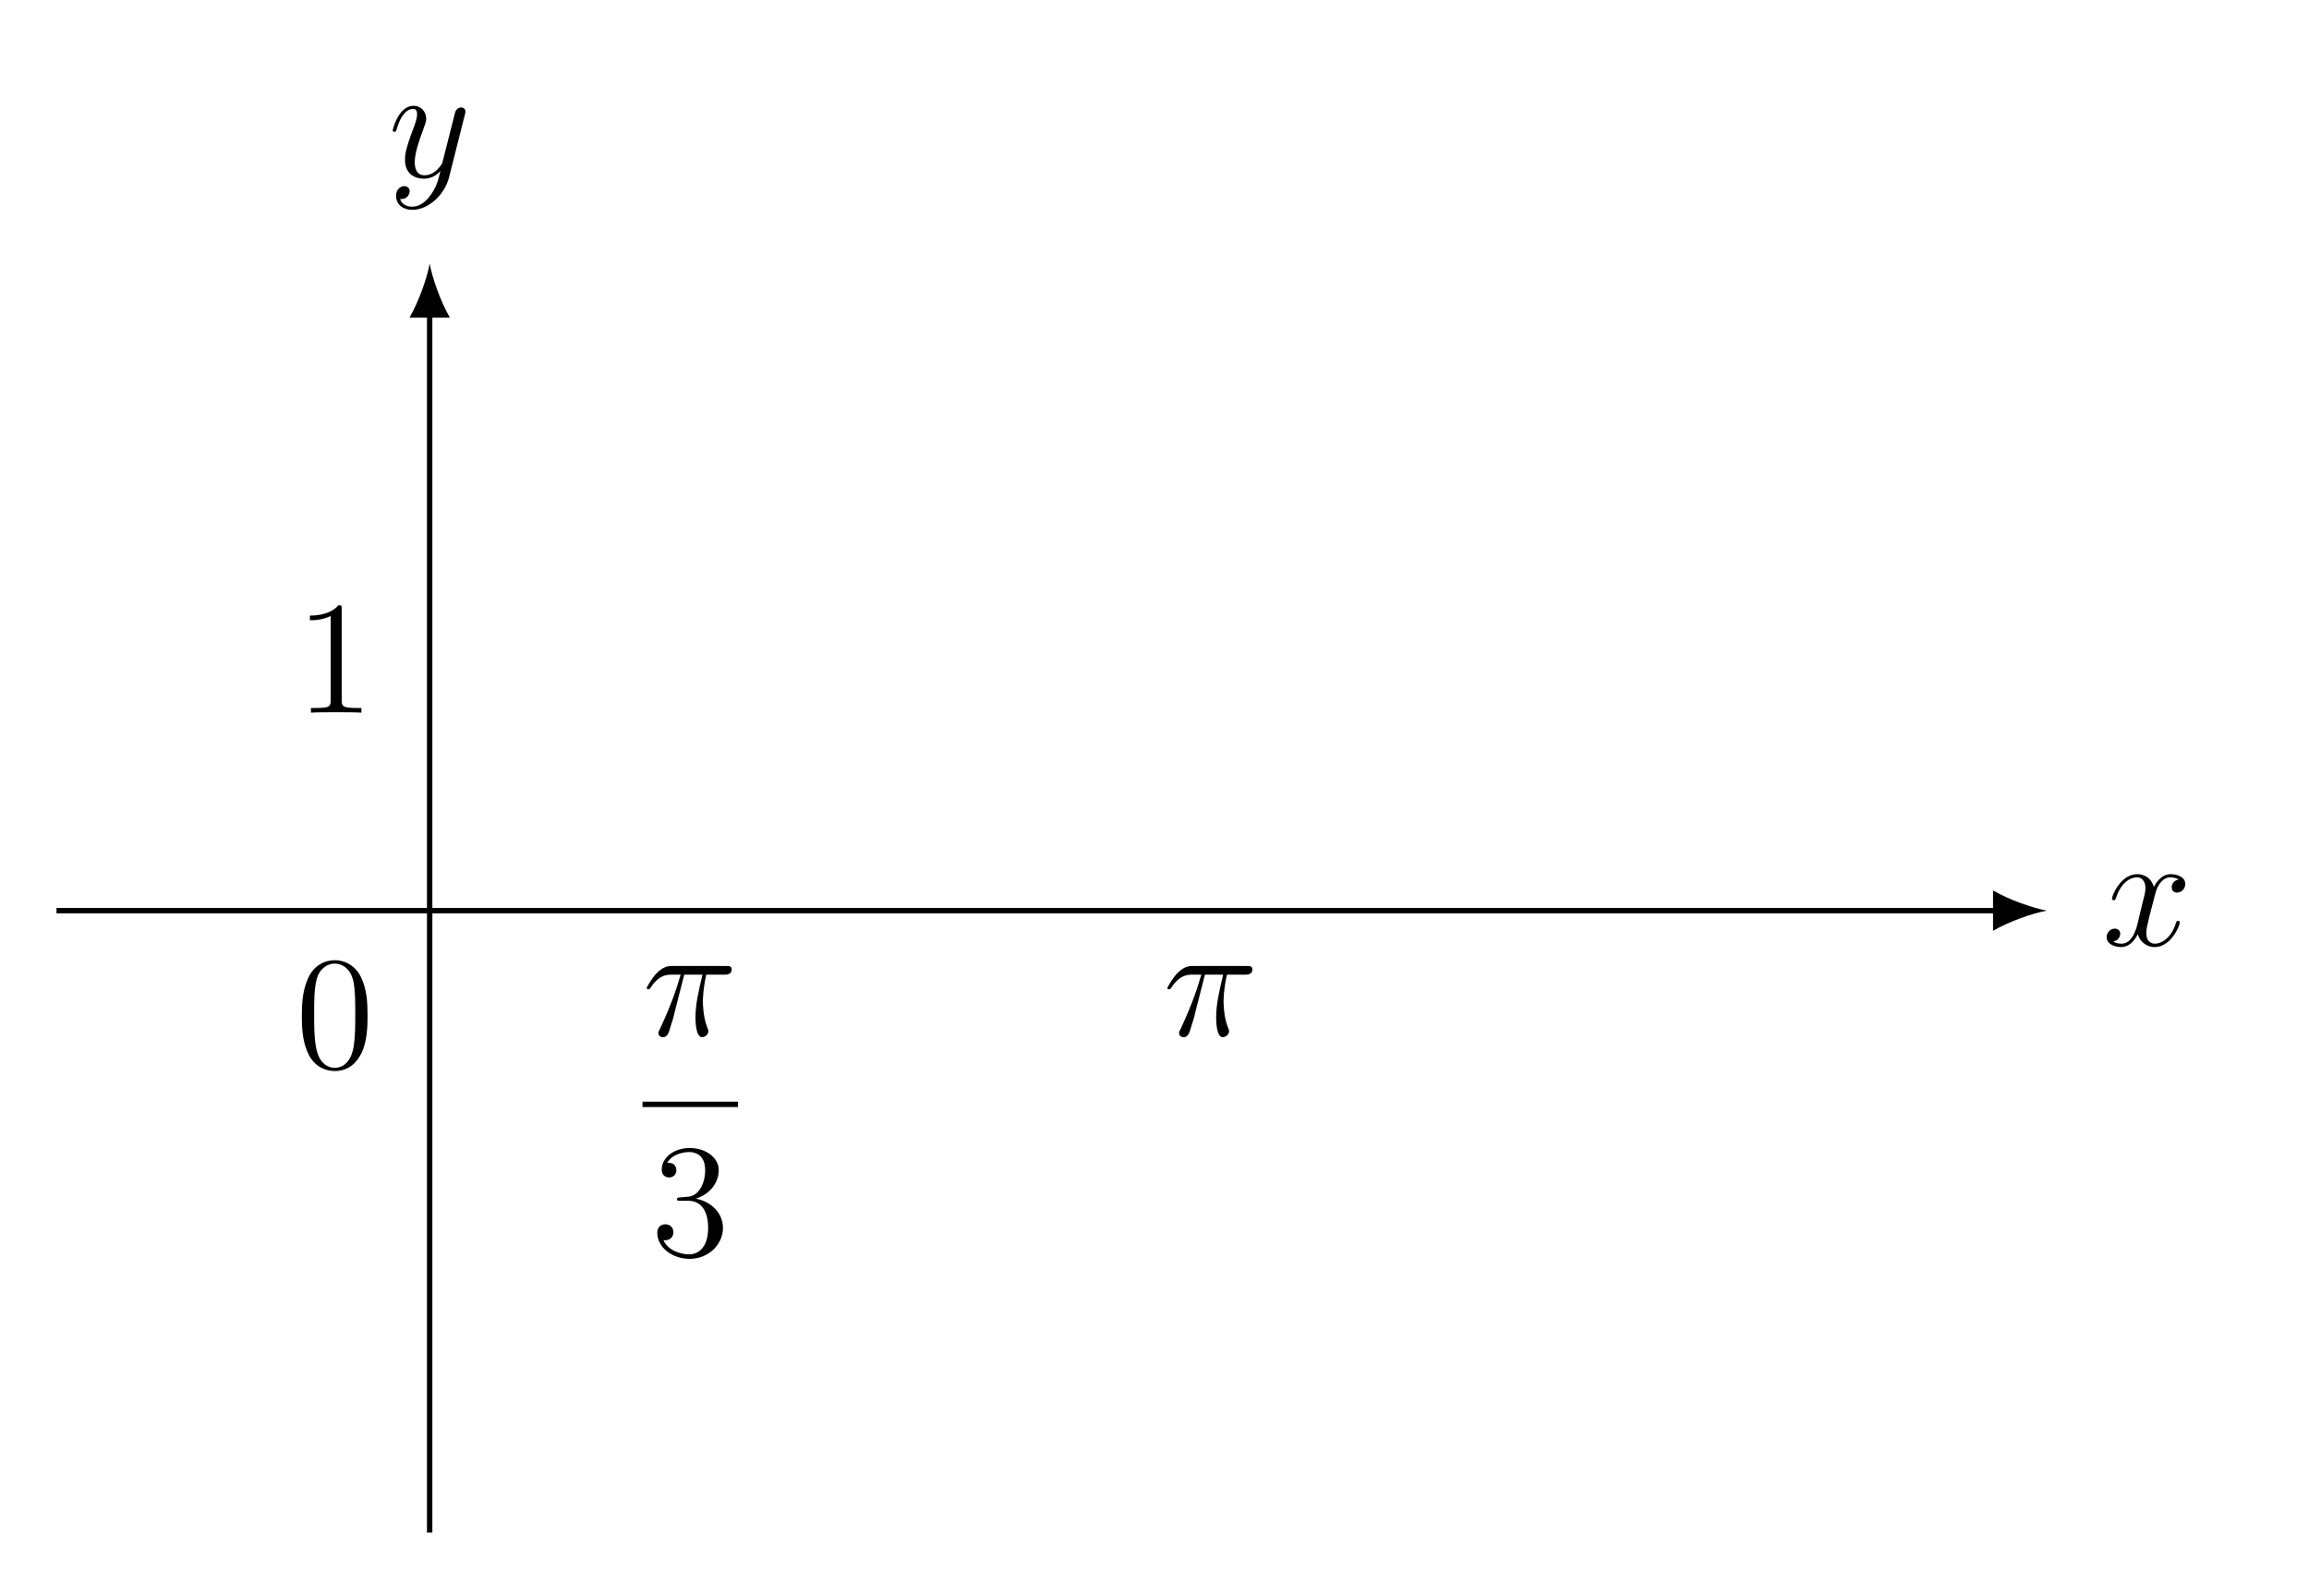
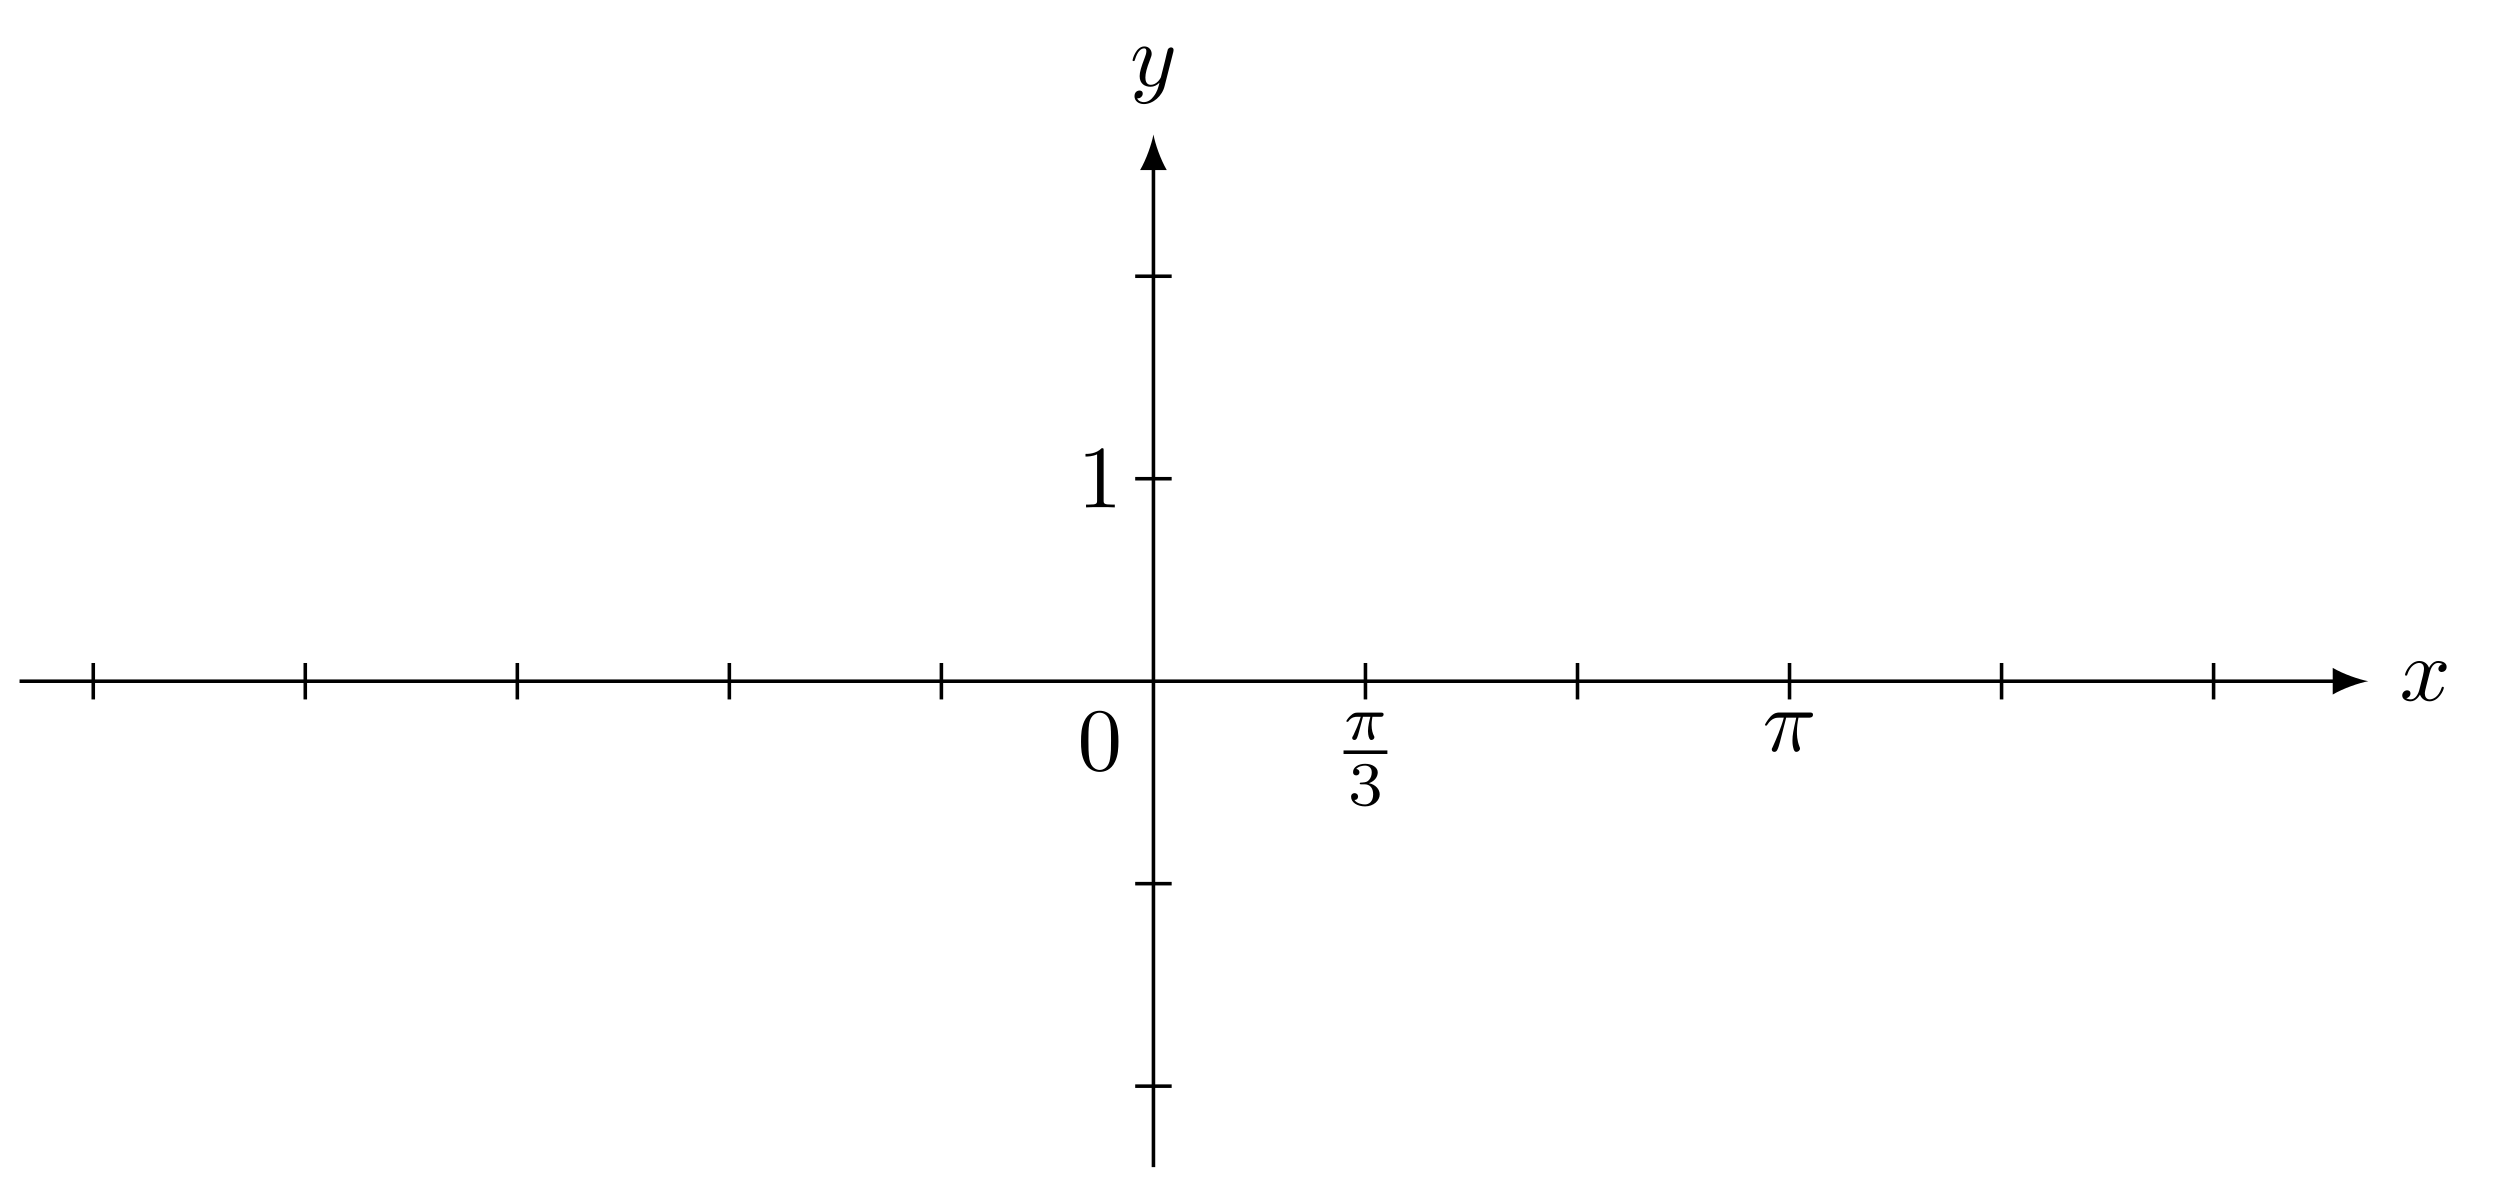
- <svg xmlns="http://www.w3.org/2000/svg" xmlns:xlink="http://www.w3.org/1999/xlink" data-source-hash="9006997a04a9" width="170.224pt" height="117.611pt" viewBox="0 0 170.224 117.611" version="1.2">
+ <svg xmlns="http://www.w3.org/2000/svg" xmlns:xlink="http://www.w3.org/1999/xlink" data-source-hash="8655ee850c51" width="279.775pt" height="132.905pt" viewBox="0 0 279.775 132.905" version="1.2">
  <defs>
    <g>
      <symbol overflow="visible" id="glyph0-0">
        <path style="stroke:none;" d="" />
      </symbol>
      <symbol overflow="visible" id="glyph0-1">
-         <path style="stroke:none;" d="M 5.719 -1.703 C 5.719 -1.766 5.672 -1.812 5.594 -1.812 C 5.484 -1.812 5.484 -1.75 5.438 -1.656 C 5.125 -0.609 4.422 -0.125 3.891 -0.125 C 3.484 -0.125 3.25 -0.422 3.25 -0.922 C 3.25 -1.172 3.297 -1.375 3.484 -2.156 L 3.906 -3.781 C 4.078 -4.484 4.484 -5.016 5.031 -5.016 C 5.031 -5.016 5.391 -5.016 5.641 -4.859 C 5.266 -4.781 5.125 -4.5 5.125 -4.281 C 5.125 -3.984 5.344 -3.891 5.516 -3.891 C 5.875 -3.891 6.125 -4.203 6.125 -4.531 C 6.125 -5.031 5.547 -5.25 5.047 -5.25 C 4.328 -5.25 3.922 -4.531 3.812 -4.312 C 3.531 -5.203 2.797 -5.25 2.578 -5.25 C 1.375 -5.25 0.719 -3.688 0.719 -3.422 C 0.719 -3.375 0.781 -3.328 0.859 -3.328 C 0.953 -3.328 0.969 -3.391 1 -3.438 C 1.406 -4.766 2.203 -5.016 2.547 -5.016 C 3.078 -5.016 3.188 -4.516 3.188 -4.234 C 3.188 -3.969 3.125 -3.688 2.969 -3.125 L 2.578 -1.484 C 2.391 -0.781 2.047 -0.125 1.422 -0.125 C 1.359 -0.125 1.062 -0.125 0.812 -0.281 C 1.234 -0.359 1.328 -0.719 1.328 -0.859 C 1.328 -1.094 1.156 -1.234 0.922 -1.234 C 0.641 -1.234 0.328 -0.984 0.328 -0.609 C 0.328 -0.109 0.891 0.125 1.406 0.125 C 1.969 0.125 2.375 -0.328 2.625 -0.828 C 2.828 -0.125 3.422 0.125 3.859 0.125 C 5.078 0.125 5.719 -1.438 5.719 -1.703 Z M 5.719 -1.703 " />
+         <path style="stroke:none;" d="M 3.328 -3 C 3.391 -3.266 3.609 -4.188 4.312 -4.188 C 4.359 -4.188 4.594 -4.188 4.812 -4.047 C 4.531 -4 4.328 -3.75 4.328 -3.516 C 4.328 -3.359 4.438 -3.172 4.703 -3.172 C 4.922 -3.172 5.25 -3.344 5.25 -3.75 C 5.25 -4.266 4.656 -4.406 4.312 -4.406 C 3.75 -4.406 3.391 -3.875 3.281 -3.641 C 3.031 -4.297 2.484 -4.406 2.203 -4.406 C 1.172 -4.406 0.594 -3.109 0.594 -2.859 C 0.594 -2.766 0.703 -2.766 0.719 -2.766 C 0.797 -2.766 0.828 -2.781 0.844 -2.875 C 1.188 -3.938 1.844 -4.188 2.188 -4.188 C 2.375 -4.188 2.719 -4.094 2.719 -3.516 C 2.719 -3.203 2.547 -2.531 2.188 -1.141 C 2.016 -0.531 1.672 -0.109 1.234 -0.109 C 1.172 -0.109 0.953 -0.109 0.734 -0.234 C 0.984 -0.281 1.203 -0.5 1.203 -0.781 C 1.203 -1.047 0.984 -1.125 0.844 -1.125 C 0.531 -1.125 0.281 -0.859 0.281 -0.547 C 0.281 -0.094 0.781 0.109 1.219 0.109 C 1.875 0.109 2.234 -0.594 2.266 -0.641 C 2.391 -0.281 2.75 0.109 3.344 0.109 C 4.375 0.109 4.938 -1.172 4.938 -1.422 C 4.938 -1.516 4.844 -1.516 4.812 -1.516 C 4.734 -1.516 4.703 -1.484 4.688 -1.406 C 4.359 -0.344 3.688 -0.109 3.359 -0.109 C 2.969 -0.109 2.812 -0.422 2.812 -0.766 C 2.812 -0.984 2.875 -1.203 2.984 -1.641 Z M 3.328 -3 " />
      </symbol>
      <symbol overflow="visible" id="glyph0-2">
-         <path style="stroke:none;" d="M 5.656 -4.625 C 5.672 -4.688 5.688 -4.766 5.688 -4.828 C 5.688 -5.016 5.547 -5.125 5.375 -5.125 C 5.266 -5.125 5.016 -5.078 4.922 -4.734 L 4.031 -1.219 C 3.984 -1.016 3.984 -0.984 3.875 -0.859 C 3.641 -0.531 3.25 -0.125 2.672 -0.125 C 2.016 -0.125 1.953 -0.781 1.953 -1.094 C 1.953 -1.781 2.281 -2.688 2.594 -3.547 C 2.719 -3.891 2.797 -4.062 2.797 -4.297 C 2.797 -4.797 2.438 -5.25 1.859 -5.25 C 0.766 -5.25 0.328 -3.531 0.328 -3.422 C 0.328 -3.375 0.375 -3.328 0.453 -3.328 C 0.562 -3.328 0.578 -3.375 0.625 -3.531 C 0.906 -4.531 1.359 -5.016 1.828 -5.016 C 1.922 -5.016 2.125 -5.016 2.125 -4.625 C 2.125 -4.312 2 -3.969 1.828 -3.516 C 1.234 -1.953 1.234 -1.562 1.234 -1.281 C 1.234 -0.141 2.047 0.125 2.641 0.125 C 2.984 0.125 3.422 0.016 3.828 -0.422 L 3.844 -0.422 C 3.672 0.281 3.547 0.75 3.125 1.328 C 2.812 1.781 2.344 2.188 1.766 2.188 C 1.625 2.188 1.047 2.172 0.875 1.625 C 0.906 1.625 0.984 1.625 0.984 1.625 C 1.344 1.625 1.578 1.328 1.578 1.047 C 1.578 0.781 1.359 0.672 1.172 0.672 C 0.984 0.672 0.578 0.828 0.578 1.406 C 0.578 2.016 1.078 2.422 1.766 2.422 C 2.953 2.422 4.156 1.328 4.484 0.016 Z M 5.656 -4.625 " />
+         <path style="stroke:none;" d="M 4.844 -3.797 C 4.875 -3.938 4.875 -3.953 4.875 -4.016 C 4.875 -4.203 4.734 -4.297 4.594 -4.297 C 4.484 -4.297 4.328 -4.234 4.234 -4.078 C 4.219 -4.031 4.141 -3.719 4.094 -3.547 C 4.031 -3.281 3.969 -3.016 3.906 -2.75 L 3.453 -0.953 C 3.406 -0.812 2.984 -0.109 2.328 -0.109 C 1.828 -0.109 1.719 -0.547 1.719 -0.922 C 1.719 -1.375 1.875 -1.984 2.219 -2.859 C 2.375 -3.281 2.422 -3.391 2.422 -3.578 C 2.422 -4.031 2.094 -4.406 1.609 -4.406 C 0.656 -4.406 0.281 -2.953 0.281 -2.859 C 0.281 -2.766 0.391 -2.766 0.406 -2.766 C 0.5 -2.766 0.516 -2.781 0.562 -2.953 C 0.844 -3.875 1.234 -4.188 1.578 -4.188 C 1.656 -4.188 1.828 -4.188 1.828 -3.859 C 1.828 -3.609 1.719 -3.359 1.656 -3.172 C 1.25 -2.109 1.078 -1.547 1.078 -1.078 C 1.078 -0.188 1.703 0.109 2.297 0.109 C 2.672 0.109 3.016 -0.062 3.297 -0.344 C 3.172 0.172 3.047 0.672 2.641 1.188 C 2.391 1.531 2.016 1.828 1.547 1.828 C 1.406 1.828 0.969 1.797 0.797 1.406 C 0.953 1.406 1.078 1.406 1.219 1.281 C 1.328 1.188 1.422 1.062 1.422 0.875 C 1.422 0.562 1.156 0.531 1.062 0.531 C 0.828 0.531 0.5 0.688 0.5 1.172 C 0.5 1.672 0.938 2.047 1.547 2.047 C 2.578 2.047 3.609 1.141 3.875 0.016 Z M 4.844 -3.797 " />
      </symbol>
      <symbol overflow="visible" id="glyph0-3">
-         <path style="stroke:none;" d="M 6.578 -4.875 C 6.578 -5.125 6.359 -5.125 6.141 -5.125 L 2.219 -5.125 C 1.953 -5.125 1.547 -5.125 1 -4.547 C 0.688 -4.203 0.312 -3.578 0.312 -3.5 C 0.312 -3.422 0.375 -3.406 0.438 -3.406 C 0.531 -3.406 0.531 -3.438 0.594 -3.516 C 1.219 -4.484 1.828 -4.484 2.125 -4.484 L 2.812 -4.484 C 2.547 -3.594 2.25 -2.562 1.281 -0.469 C 1.172 -0.281 1.172 -0.266 1.172 -0.188 C 1.172 0.062 1.391 0.125 1.5 0.125 C 1.844 0.125 1.938 -0.188 2.078 -0.688 C 2.281 -1.297 2.281 -1.328 2.391 -1.797 L 3.078 -4.484 L 4.422 -4.484 C 4.109 -3.156 3.906 -2.281 3.906 -1.328 C 3.906 -1.172 3.906 0.125 4.391 0.125 C 4.641 0.125 4.859 -0.109 4.859 -0.312 C 4.859 -0.375 4.859 -0.391 4.781 -0.578 C 4.453 -1.391 4.453 -2.422 4.453 -2.5 C 4.453 -2.578 4.453 -3.422 4.703 -4.484 L 6.031 -4.484 C 6.188 -4.484 6.578 -4.484 6.578 -4.875 Z M 6.578 -4.875 " />
+         <path style="stroke:none;" d="M 2.641 -3.719 L 3.766 -3.719 C 3.438 -2.234 3.344 -1.812 3.344 -1.141 C 3.344 -1 3.344 -0.734 3.422 -0.391 C 3.516 0.047 3.641 0.109 3.781 0.109 C 3.984 0.109 4.188 -0.062 4.188 -0.266 C 4.188 -0.328 4.188 -0.344 4.125 -0.484 C 3.844 -1.203 3.844 -1.844 3.844 -2.125 C 3.844 -2.656 3.906 -3.188 4.016 -3.719 L 5.156 -3.719 C 5.281 -3.719 5.641 -3.719 5.641 -4.047 C 5.641 -4.297 5.438 -4.297 5.25 -4.297 L 1.906 -4.297 C 1.688 -4.297 1.312 -4.297 0.875 -3.828 C 0.531 -3.438 0.266 -2.969 0.266 -2.922 C 0.266 -2.922 0.266 -2.828 0.391 -2.828 C 0.469 -2.828 0.484 -2.859 0.547 -2.953 C 1.031 -3.719 1.609 -3.719 1.812 -3.719 L 2.375 -3.719 C 2.062 -2.516 1.516 -1.297 1.109 -0.391 C 1.031 -0.25 1.031 -0.234 1.031 -0.156 C 1.031 0.031 1.188 0.109 1.312 0.109 C 1.609 0.109 1.688 -0.172 1.812 -0.531 C 1.953 -1 1.953 -1.016 2.078 -1.516 Z M 2.641 -3.719 " />
      </symbol>
      <symbol overflow="visible" id="glyph1-0">
        <path style="stroke:none;" d="" />
      </symbol>
      <symbol overflow="visible" id="glyph1-1">
-         <path style="stroke:none;" d="M 5.328 -3.812 C 5.328 -4.797 5.281 -5.766 4.844 -6.672 C 4.359 -7.656 3.5 -7.922 2.922 -7.922 C 2.219 -7.922 1.375 -7.578 0.938 -6.578 C 0.609 -5.828 0.484 -5.094 0.484 -3.812 C 0.484 -2.656 0.578 -1.781 1 -0.938 C 1.469 -0.031 2.281 0.25 2.906 0.25 C 3.938 0.25 4.531 -0.375 4.875 -1.062 C 5.312 -1.953 5.328 -3.125 5.328 -3.812 Z M 4.422 -3.953 C 4.422 -3.156 4.422 -2.25 4.297 -1.531 C 4.078 -0.219 3.328 0.016 2.906 0.016 C 2.531 0.016 1.75 -0.203 1.531 -1.5 C 1.391 -2.219 1.391 -3.125 1.391 -3.953 C 1.391 -4.922 1.391 -5.812 1.578 -6.516 C 1.781 -7.312 2.391 -7.672 2.906 -7.672 C 3.359 -7.672 4.047 -7.406 4.281 -6.375 C 4.422 -5.703 4.422 -4.766 4.422 -3.953 Z M 4.422 -3.953 " />
+         <path style="stroke:none;" d="M 4.578 -3.188 C 4.578 -3.984 4.531 -4.781 4.188 -5.516 C 3.719 -6.469 2.906 -6.625 2.484 -6.625 C 1.891 -6.625 1.172 -6.375 0.75 -5.438 C 0.438 -4.75 0.391 -3.984 0.391 -3.188 C 0.391 -2.438 0.422 -1.547 0.844 -0.781 C 1.266 0.016 1.984 0.219 2.484 0.219 C 3.016 0.219 3.766 0.016 4.203 -0.938 C 4.531 -1.625 4.578 -2.406 4.578 -3.188 Z M 2.484 0 C 2.094 0 1.5 -0.25 1.328 -1.203 C 1.219 -1.797 1.219 -2.719 1.219 -3.297 C 1.219 -3.938 1.219 -4.594 1.297 -5.141 C 1.484 -6.312 2.234 -6.406 2.484 -6.406 C 2.812 -6.406 3.469 -6.234 3.656 -5.25 C 3.75 -4.688 3.75 -3.938 3.75 -3.297 C 3.75 -2.562 3.75 -1.875 3.641 -1.25 C 3.5 -0.297 2.922 0 2.484 0 Z M 2.484 0 " />
      </symbol>
      <symbol overflow="visible" id="glyph1-2">
-         <path style="stroke:none;" d="M 5.328 -2.031 C 5.328 -3.125 4.453 -3.984 3.312 -4.188 C 4.344 -4.484 5.016 -5.359 5.016 -6.281 C 5.016 -7.234 4.031 -7.922 2.875 -7.922 C 1.688 -7.922 0.812 -7.188 0.812 -6.328 C 0.812 -5.844 1.172 -5.75 1.359 -5.75 C 1.609 -5.75 1.891 -5.922 1.891 -6.281 C 1.891 -6.672 1.609 -6.828 1.344 -6.828 C 1.281 -6.828 1.25 -6.828 1.219 -6.828 C 1.672 -7.625 2.781 -7.625 2.844 -7.625 C 3.234 -7.625 4.016 -7.453 4.016 -6.281 C 4.016 -6.062 3.984 -5.391 3.625 -4.875 C 3.281 -4.359 2.875 -4.328 2.547 -4.312 L 2.188 -4.281 C 1.984 -4.266 1.938 -4.25 1.938 -4.141 C 1.938 -4.031 2 -4.031 2.219 -4.031 L 2.766 -4.031 C 3.781 -4.031 4.234 -3.188 4.234 -2.047 C 4.234 -0.484 3.422 -0.078 2.828 -0.078 C 2.266 -0.078 1.281 -0.344 0.938 -1.125 C 1.328 -1.078 1.672 -1.281 1.672 -1.719 C 1.672 -2.062 1.422 -2.297 1.078 -2.297 C 0.797 -2.297 0.484 -2.125 0.484 -1.672 C 0.484 -0.625 1.547 0.25 2.875 0.25 C 4.281 0.25 5.328 -0.828 5.328 -2.031 Z M 5.328 -2.031 " />
+         <path style="stroke:none;" d="M 2.922 -6.375 C 2.922 -6.609 2.922 -6.625 2.703 -6.625 C 2.078 -5.984 1.203 -5.984 0.891 -5.984 L 0.891 -5.688 C 1.078 -5.688 1.672 -5.688 2.188 -5.938 L 2.188 -0.781 C 2.188 -0.422 2.156 -0.312 1.266 -0.312 L 0.953 -0.312 L 0.953 0 C 1.297 -0.031 2.156 -0.031 2.562 -0.031 C 2.953 -0.031 3.828 -0.031 4.172 0 L 4.172 -0.312 L 3.859 -0.312 C 2.953 -0.312 2.922 -0.422 2.922 -0.781 Z M 2.922 -6.375 " />
      </symbol>
-       <symbol overflow="visible" id="glyph1-3">
-         <path style="stroke:none;" d="M 4.875 0 L 4.875 -0.344 L 4.516 -0.344 C 3.469 -0.344 3.422 -0.484 3.422 -0.922 L 3.422 -7.625 C 3.422 -7.906 3.422 -7.922 3.188 -7.922 C 2.906 -7.594 2.312 -7.156 1.078 -7.156 L 1.078 -6.812 C 1.359 -6.812 1.953 -6.812 2.609 -7.125 L 2.609 -0.922 C 2.609 -0.484 2.578 -0.344 1.531 -0.344 L 1.156 -0.344 L 1.156 0 C 1.469 -0.031 2.625 -0.031 3.031 -0.031 C 3.422 -0.031 4.562 -0.031 4.875 0 Z M 4.875 0 " />
+       <symbol overflow="visible" id="glyph2-0">
+         <path style="stroke:none;" d="" />
+       </symbol>
+       <symbol overflow="visible" id="glyph2-1">
+         <path style="stroke:none;" d="M 2.172 -2.531 L 3 -2.531 C 2.891 -2.109 2.734 -1.484 2.734 -0.922 C 2.734 -0.641 2.781 -0.453 2.812 -0.312 C 2.922 0.047 3.016 0.062 3.125 0.062 C 3.297 0.062 3.453 -0.078 3.453 -0.25 C 3.453 -0.297 3.438 -0.328 3.406 -0.391 C 3.266 -0.656 3.141 -1.047 3.141 -1.625 C 3.141 -1.75 3.141 -2.031 3.234 -2.531 L 4.109 -2.531 C 4.234 -2.531 4.297 -2.531 4.375 -2.578 C 4.469 -2.656 4.484 -2.766 4.484 -2.797 C 4.484 -3 4.312 -3 4.188 -3 L 1.562 -3 C 1.281 -3 1.078 -2.938 0.766 -2.641 C 0.578 -2.484 0.312 -2.109 0.312 -2.047 C 0.312 -1.969 0.406 -1.969 0.438 -1.969 C 0.516 -1.969 0.516 -1.984 0.562 -2.047 C 0.906 -2.531 1.344 -2.531 1.5 -2.531 L 1.922 -2.531 C 1.703 -1.766 1.328 -0.938 1.125 -0.516 C 1.078 -0.438 1.016 -0.281 0.984 -0.266 C 0.984 -0.234 0.969 -0.203 0.969 -0.156 C 0.969 -0.047 1.047 0.062 1.219 0.062 C 1.484 0.062 1.562 -0.25 1.734 -0.875 Z M 2.172 -2.531 " />
+       </symbol>
+       <symbol overflow="visible" id="glyph3-0">
+         <path style="stroke:none;" d="" />
+       </symbol>
+       <symbol overflow="visible" id="glyph3-1">
+         <path style="stroke:none;" d="M 1.906 -2.328 C 2.453 -2.328 2.844 -1.953 2.844 -1.203 C 2.844 -0.344 2.328 -0.078 1.938 -0.078 C 1.656 -0.078 1.031 -0.156 0.75 -0.578 C 1.078 -0.578 1.156 -0.812 1.156 -0.969 C 1.156 -1.188 0.984 -1.344 0.766 -1.344 C 0.578 -1.344 0.375 -1.219 0.375 -0.938 C 0.375 -0.281 1.094 0.141 1.938 0.141 C 2.906 0.141 3.578 -0.516 3.578 -1.203 C 3.578 -1.75 3.141 -2.297 2.375 -2.453 C 3.094 -2.719 3.359 -3.234 3.359 -3.672 C 3.359 -4.219 2.734 -4.625 1.953 -4.625 C 1.188 -4.625 0.594 -4.25 0.594 -3.688 C 0.594 -3.453 0.75 -3.328 0.953 -3.328 C 1.172 -3.328 1.312 -3.484 1.312 -3.672 C 1.312 -3.875 1.172 -4.031 0.953 -4.047 C 1.203 -4.344 1.672 -4.422 1.938 -4.422 C 2.25 -4.422 2.688 -4.266 2.688 -3.672 C 2.688 -3.375 2.594 -3.047 2.406 -2.844 C 2.188 -2.578 1.984 -2.562 1.641 -2.531 C 1.469 -2.516 1.453 -2.516 1.422 -2.516 C 1.406 -2.516 1.344 -2.5 1.344 -2.422 C 1.344 -2.328 1.406 -2.328 1.531 -2.328 Z M 1.906 -2.328 " />
      </symbol>
    </g>
  </defs>
  <g id="surface1">
-     <path style="fill:none;stroke-width:0.399;stroke-linecap:butt;stroke-linejoin:miter;stroke:rgb(0%,0%,0%);stroke-opacity:1;stroke-miterlimit:10;" d="M -27.639 -0.001 L 116.178 -0.001 " transform="matrix(0.995462,0,0,-0.995462,31.67759,67.13154)" />
-     <path style=" stroke:none;fill-rule:nonzero;fill:rgb(0%,0%,0%);fill-opacity:1;" d="M 150.898 67.133 C 149.84 66.934 148.121 66.34 146.93 65.645 L 146.93 68.621 C 148.121 67.926 149.84 67.328 150.898 67.133 " />
+     <path style="fill:none;stroke-width:0.399;stroke-linecap:butt;stroke-linejoin:miter;stroke:rgb(0%,0%,0%);stroke-opacity:1;stroke-miterlimit:10;" d="M -126.995 -0.002 L 132.479 -0.002 " transform="matrix(0.999196,0,0,-0.999196,129.0802,76.23264)" />
+     <path style=" stroke:none;fill-rule:nonzero;fill:rgb(0%,0%,0%);fill-opacity:1;" d="M 265.035 76.234 C 263.973 76.035 262.25 75.438 261.055 74.738 L 261.055 77.727 C 262.25 77.027 263.973 76.434 265.035 76.234 " />
    <g style="fill:rgb(0%,0%,0%);fill-opacity:1;">
-       <use xlink:href="#glyph0-1" x="154.978" y="69.694" />
+       <use xlink:href="#glyph0-1" x="268.552" y="78.376" />
    </g>
-     <path style="fill:none;stroke-width:0.399;stroke-linecap:butt;stroke-linejoin:miter;stroke:rgb(0%,0%,0%);stroke-opacity:1;stroke-miterlimit:10;" d="M -0.002 -46.062 L -0.002 44.321 " transform="matrix(0.995462,0,0,-0.995462,31.67759,67.13154)" />
-     <path style=" stroke:none;fill-rule:nonzero;fill:rgb(0%,0%,0%);fill-opacity:1;" d="M 31.676 19.441 C 31.48 20.5 30.883 22.219 30.191 23.41 L 33.164 23.41 C 32.473 22.219 31.875 20.5 31.676 19.441 " />
+     <path style="fill:none;stroke-width:0.399;stroke-linecap:butt;stroke-linejoin:miter;stroke:rgb(0%,0%,0%);stroke-opacity:1;stroke-miterlimit:10;" d="M 0.002 -54.424 L 0.002 57.642 " transform="matrix(0.999196,0,0,-0.999196,129.0802,76.23264)" />
+     <path style=" stroke:none;fill-rule:nonzero;fill:rgb(0%,0%,0%);fill-opacity:1;" d="M 129.082 15.051 C 128.883 16.113 128.285 17.84 127.586 19.035 L 130.574 19.035 C 129.875 17.84 129.277 16.113 129.082 15.051 " />
    <g style="fill:rgb(0%,0%,0%);fill-opacity:1;">
-       <use xlink:href="#glyph0-2" x="28.623" y="13.048" />
+       <use xlink:href="#glyph0-2" x="126.461" y="9.601" />
+     </g>
+     <path style="fill:none;stroke-width:0.399;stroke-linecap:butt;stroke-linejoin:miter;stroke:rgb(0%,0%,0%);stroke-opacity:1;stroke-miterlimit:10;" d="M -118.738 -2.042 L -118.738 2.039 " transform="matrix(0.999196,0,0,-0.999196,129.0802,76.23264)" />
+     <path style="fill:none;stroke-width:0.399;stroke-linecap:butt;stroke-linejoin:miter;stroke:rgb(0%,0%,0%);stroke-opacity:1;stroke-miterlimit:10;" d="M -94.992 -2.042 L -94.992 2.039 " transform="matrix(0.999196,0,0,-0.999196,129.0802,76.23264)" />
+     <path style="fill:none;stroke-width:0.399;stroke-linecap:butt;stroke-linejoin:miter;stroke:rgb(0%,0%,0%);stroke-opacity:1;stroke-miterlimit:10;" d="M -71.243 -2.042 L -71.243 2.039 " transform="matrix(0.999196,0,0,-0.999196,129.0802,76.23264)" />
+     <path style="fill:none;stroke-width:0.399;stroke-linecap:butt;stroke-linejoin:miter;stroke:rgb(0%,0%,0%);stroke-opacity:1;stroke-miterlimit:10;" d="M -47.497 -2.042 L -47.497 2.039 " transform="matrix(0.999196,0,0,-0.999196,129.0802,76.23264)" />
+     <path style="fill:none;stroke-width:0.399;stroke-linecap:butt;stroke-linejoin:miter;stroke:rgb(0%,0%,0%);stroke-opacity:1;stroke-miterlimit:10;" d="M -23.748 -2.042 L -23.748 2.039 " transform="matrix(0.999196,0,0,-0.999196,129.0802,76.23264)" />
+     <path style="fill:none;stroke-width:0.399;stroke-linecap:butt;stroke-linejoin:miter;stroke:rgb(0%,0%,0%);stroke-opacity:1;stroke-miterlimit:10;" d="M 23.747 -2.042 L 23.747 2.039 " transform="matrix(0.999196,0,0,-0.999196,129.0802,76.23264)" />
+     <path style="fill:none;stroke-width:0.399;stroke-linecap:butt;stroke-linejoin:miter;stroke:rgb(0%,0%,0%);stroke-opacity:1;stroke-miterlimit:10;" d="M 47.497 -2.042 L 47.497 2.039 " transform="matrix(0.999196,0,0,-0.999196,129.0802,76.23264)" />
+     <path style="fill:none;stroke-width:0.399;stroke-linecap:butt;stroke-linejoin:miter;stroke:rgb(0%,0%,0%);stroke-opacity:1;stroke-miterlimit:10;" d="M 71.243 -2.042 L 71.243 2.039 " transform="matrix(0.999196,0,0,-0.999196,129.0802,76.23264)" />
+     <path style="fill:none;stroke-width:0.399;stroke-linecap:butt;stroke-linejoin:miter;stroke:rgb(0%,0%,0%);stroke-opacity:1;stroke-miterlimit:10;" d="M 94.992 -2.042 L 94.992 2.039 " transform="matrix(0.999196,0,0,-0.999196,129.0802,76.23264)" />
+     <path style="fill:none;stroke-width:0.399;stroke-linecap:butt;stroke-linejoin:miter;stroke:rgb(0%,0%,0%);stroke-opacity:1;stroke-miterlimit:10;" d="M 118.738 -2.042 L 118.738 2.039 " transform="matrix(0.999196,0,0,-0.999196,129.0802,76.23264)" />
+     <path style="fill:none;stroke-width:0.399;stroke-linecap:butt;stroke-linejoin:miter;stroke:rgb(0%,0%,0%);stroke-opacity:1;stroke-miterlimit:10;" d="M -2.043 -45.355 L 2.043 -45.355 " transform="matrix(0.999196,0,0,-0.999196,129.0802,76.23264)" />
+     <path style="fill:none;stroke-width:0.399;stroke-linecap:butt;stroke-linejoin:miter;stroke:rgb(0%,0%,0%);stroke-opacity:1;stroke-miterlimit:10;" d="M -2.043 -22.676 L 2.043 -22.676 " transform="matrix(0.999196,0,0,-0.999196,129.0802,76.23264)" />
+     <path style="fill:none;stroke-width:0.399;stroke-linecap:butt;stroke-linejoin:miter;stroke:rgb(0%,0%,0%);stroke-opacity:1;stroke-miterlimit:10;" d="M -2.043 22.677 L 2.043 22.677 " transform="matrix(0.999196,0,0,-0.999196,129.0802,76.23264)" />
+     <path style="fill:none;stroke-width:0.399;stroke-linecap:butt;stroke-linejoin:miter;stroke:rgb(0%,0%,0%);stroke-opacity:1;stroke-miterlimit:10;" d="M -2.043 45.355 L 2.043 45.355 " transform="matrix(0.999196,0,0,-0.999196,129.0802,76.23264)" />
+     <g style="fill:rgb(0%,0%,0%);fill-opacity:1;">
+       <use xlink:href="#glyph1-1" x="120.586" y="86.165" />
    </g>
    <g style="fill:rgb(0%,0%,0%);fill-opacity:1;">
-       <use xlink:href="#glyph1-1" x="21.769" y="78.708" />
+       <use xlink:href="#glyph2-1" x="150.356" y="82.749" />
+     </g>
+     <path style="fill:none;stroke-width:0.398;stroke-linecap:butt;stroke-linejoin:miter;stroke:rgb(0%,0%,0%);stroke-opacity:1;stroke-miterlimit:10;" d="M -0.001 0.001 L 4.91 0.001 " transform="matrix(0.999196,0,0,-0.999196,150.3561,84.18024)" />
+     <g style="fill:rgb(0%,0%,0%);fill-opacity:1;">
+       <use xlink:href="#glyph3-1" x="150.825" y="90.102" />
    </g>
    <g style="fill:rgb(0%,0%,0%);fill-opacity:1;">
-       <use xlink:href="#glyph0-3" x="47.366" y="76.338" />
-     </g>
-     <path style="fill:none;stroke-width:0.398;stroke-linecap:butt;stroke-linejoin:miter;stroke:rgb(0%,0%,0%);stroke-opacity:1;stroke-miterlimit:10;" d="M 0.001 -0.001 L 7.068 -0.001 " transform="matrix(0.995462,0,0,-0.995462,47.36607,81.41344)" />
-     <g style="fill:rgb(0%,0%,0%);fill-opacity:1;">
-       <use xlink:href="#glyph1-2" x="47.971" y="92.553" />
+       <use xlink:href="#glyph0-3" x="197.25" y="84.035" />
    </g>
    <g style="fill:rgb(0%,0%,0%);fill-opacity:1;">
-       <use xlink:href="#glyph0-3" x="85.751" y="76.338" />
-     </g>
-     <g style="fill:rgb(0%,0%,0%);fill-opacity:1;">
-       <use xlink:href="#glyph1-3" x="21.769" y="52.537" />
+       <use xlink:href="#glyph1-2" x="120.586" y="56.781" />
    </g>
  </g>
</svg>
